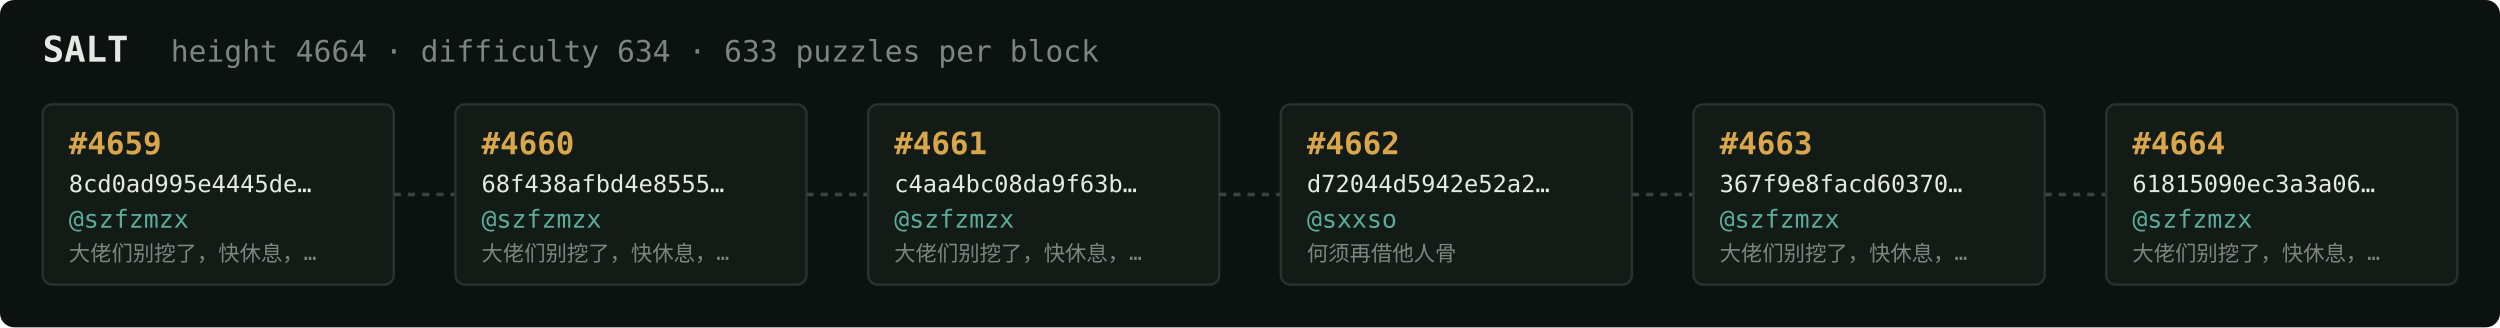
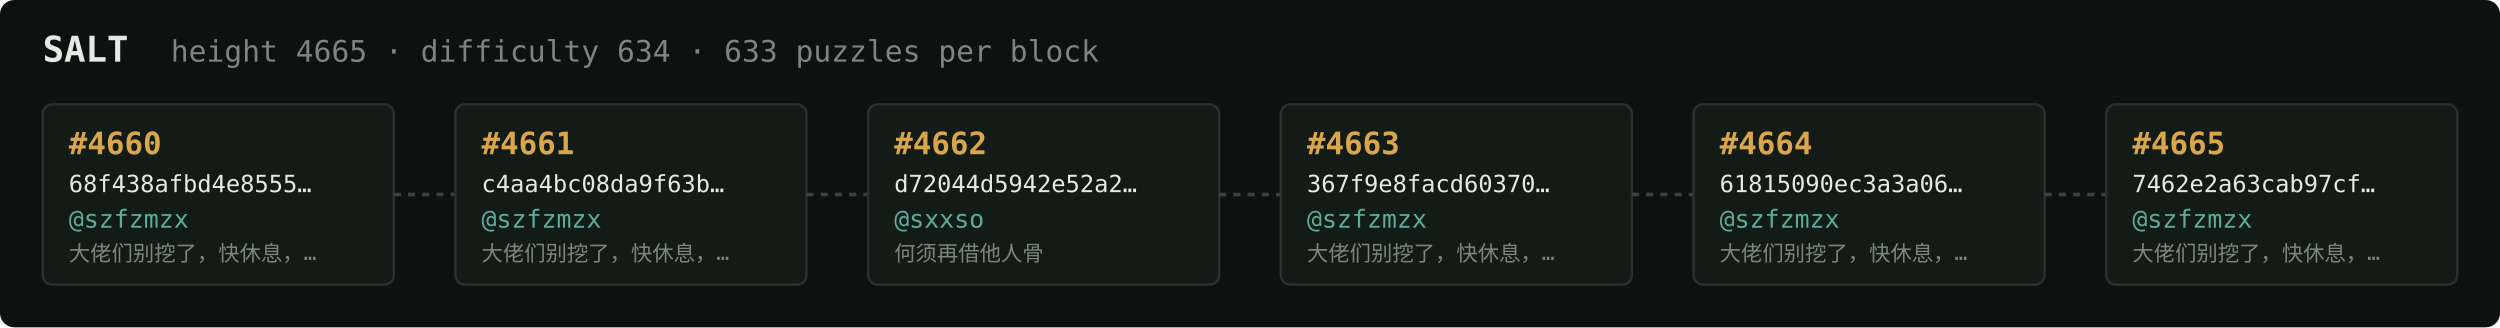
<svg xmlns="http://www.w3.org/2000/svg" width="1054" height="138" viewBox="0 0 1054 138" font-family="ui-monospace,SFMono-Regular,Menlo,monospace">
  <rect fill="#0c1210" width="1054" height="138" rx="6" />
  <text x="18" y="26" fill="#e5e9e3" font-size="15" font-weight="700">SALT</text>
-   <text x="72" y="26" fill="#7a867f" font-size="12.5">height 4664 · difficulty 634 · 633 puzzles per block</text>
+   <text x="72" y="26" fill="#7a867f" font-size="12.5">height 4665 · difficulty 634 · 633 puzzles per block</text>
  <rect x="18" y="44" width="148" height="76" rx="4" fill="#131b17" stroke="#28332e" stroke-width="1" />
-   <text x="29" y="65" fill="#d9a64c" font-size="13" font-weight="700">#4659</text>
-   <text x="29" y="81" fill="#e5e9e3" font-size="10">8cd0ad995e4445de…</text>
+   <text x="29" y="65" fill="#d9a64c" font-size="13" font-weight="700">#4660</text>
+   <text x="29" y="81" fill="#e5e9e3" font-size="10">68f438afbd4e8555…</text>
  <text x="29" y="96" fill="#5cab9b" font-size="10.5">@szfzmzx</text>
  <text x="29" y="110" fill="#7a867f" font-size="9">大佬们别挖了，快休息，…</text>
  <line x1="166" y1="82.0" x2="192" y2="82.0" stroke="#38443e" stroke-width="1.5" stroke-dasharray="3 3" />
  <rect x="192" y="44" width="148" height="76" rx="4" fill="#131b17" stroke="#28332e" stroke-width="1" />
-   <text x="203" y="65" fill="#d9a64c" font-size="13" font-weight="700">#4660</text>
-   <text x="203" y="81" fill="#e5e9e3" font-size="10">68f438afbd4e8555…</text>
+   <text x="203" y="65" fill="#d9a64c" font-size="13" font-weight="700">#4661</text>
+   <text x="203" y="81" fill="#e5e9e3" font-size="10">c4aa4bc08da9f63b…</text>
  <text x="203" y="96" fill="#5cab9b" font-size="10.5">@szfzmzx</text>
  <text x="203" y="110" fill="#7a867f" font-size="9">大佬们别挖了，快休息，…</text>
  <line x1="340" y1="82.0" x2="366" y2="82.0" stroke="#38443e" stroke-width="1.5" stroke-dasharray="3 3" />
  <rect x="366" y="44" width="148" height="76" rx="4" fill="#131b17" stroke="#28332e" stroke-width="1" />
-   <text x="377" y="65" fill="#d9a64c" font-size="13" font-weight="700">#4661</text>
-   <text x="377" y="81" fill="#e5e9e3" font-size="10">c4aa4bc08da9f63b…</text>
-   <text x="377" y="96" fill="#5cab9b" font-size="10.5">@szfzmzx</text>
-   <text x="377" y="110" fill="#7a867f" font-size="9">大佬们别挖了，快休息，…</text>
+   <text x="377" y="65" fill="#d9a64c" font-size="13" font-weight="700">#4662</text>
+   <text x="377" y="81" fill="#e5e9e3" font-size="10">d72044d5942e52a2…</text>
+   <text x="377" y="96" fill="#5cab9b" font-size="10.5">@sxxso</text>
+   <text x="377" y="110" fill="#7a867f" font-size="9">何须再借他人骨</text>
  <line x1="514" y1="82.0" x2="540" y2="82.0" stroke="#38443e" stroke-width="1.5" stroke-dasharray="3 3" />
  <rect x="540" y="44" width="148" height="76" rx="4" fill="#131b17" stroke="#28332e" stroke-width="1" />
-   <text x="551" y="65" fill="#d9a64c" font-size="13" font-weight="700">#4662</text>
-   <text x="551" y="81" fill="#e5e9e3" font-size="10">d72044d5942e52a2…</text>
-   <text x="551" y="96" fill="#5cab9b" font-size="10.5">@sxxso</text>
-   <text x="551" y="110" fill="#7a867f" font-size="9">何须再借他人骨</text>
+   <text x="551" y="65" fill="#d9a64c" font-size="13" font-weight="700">#4663</text>
+   <text x="551" y="81" fill="#e5e9e3" font-size="10">367f9e8facd60370…</text>
+   <text x="551" y="96" fill="#5cab9b" font-size="10.5">@szfzmzx</text>
+   <text x="551" y="110" fill="#7a867f" font-size="9">大佬们别挖了，快休息，…</text>
  <line x1="688" y1="82.0" x2="714" y2="82.0" stroke="#38443e" stroke-width="1.5" stroke-dasharray="3 3" />
  <rect x="714" y="44" width="148" height="76" rx="4" fill="#131b17" stroke="#28332e" stroke-width="1" />
-   <text x="725" y="65" fill="#d9a64c" font-size="13" font-weight="700">#4663</text>
-   <text x="725" y="81" fill="#e5e9e3" font-size="10">367f9e8facd60370…</text>
+   <text x="725" y="65" fill="#d9a64c" font-size="13" font-weight="700">#4664</text>
+   <text x="725" y="81" fill="#e5e9e3" font-size="10">61815090ec3a3a06…</text>
  <text x="725" y="96" fill="#5cab9b" font-size="10.5">@szfzmzx</text>
  <text x="725" y="110" fill="#7a867f" font-size="9">大佬们别挖了，快休息，…</text>
  <line x1="862" y1="82.0" x2="888" y2="82.0" stroke="#38443e" stroke-width="1.5" stroke-dasharray="3 3" />
  <rect x="888" y="44" width="148" height="76" rx="4" fill="#131b17" stroke="#28332e" stroke-width="1" />
-   <text x="899" y="65" fill="#d9a64c" font-size="13" font-weight="700">#4664</text>
-   <text x="899" y="81" fill="#e5e9e3" font-size="10">61815090ec3a3a06…</text>
+   <text x="899" y="65" fill="#d9a64c" font-size="13" font-weight="700">#4665</text>
+   <text x="899" y="81" fill="#e5e9e3" font-size="10">7462e2a63cab97cf…</text>
  <text x="899" y="96" fill="#5cab9b" font-size="10.5">@szfzmzx</text>
  <text x="899" y="110" fill="#7a867f" font-size="9">大佬们别挖了，快休息，…</text>
</svg>
